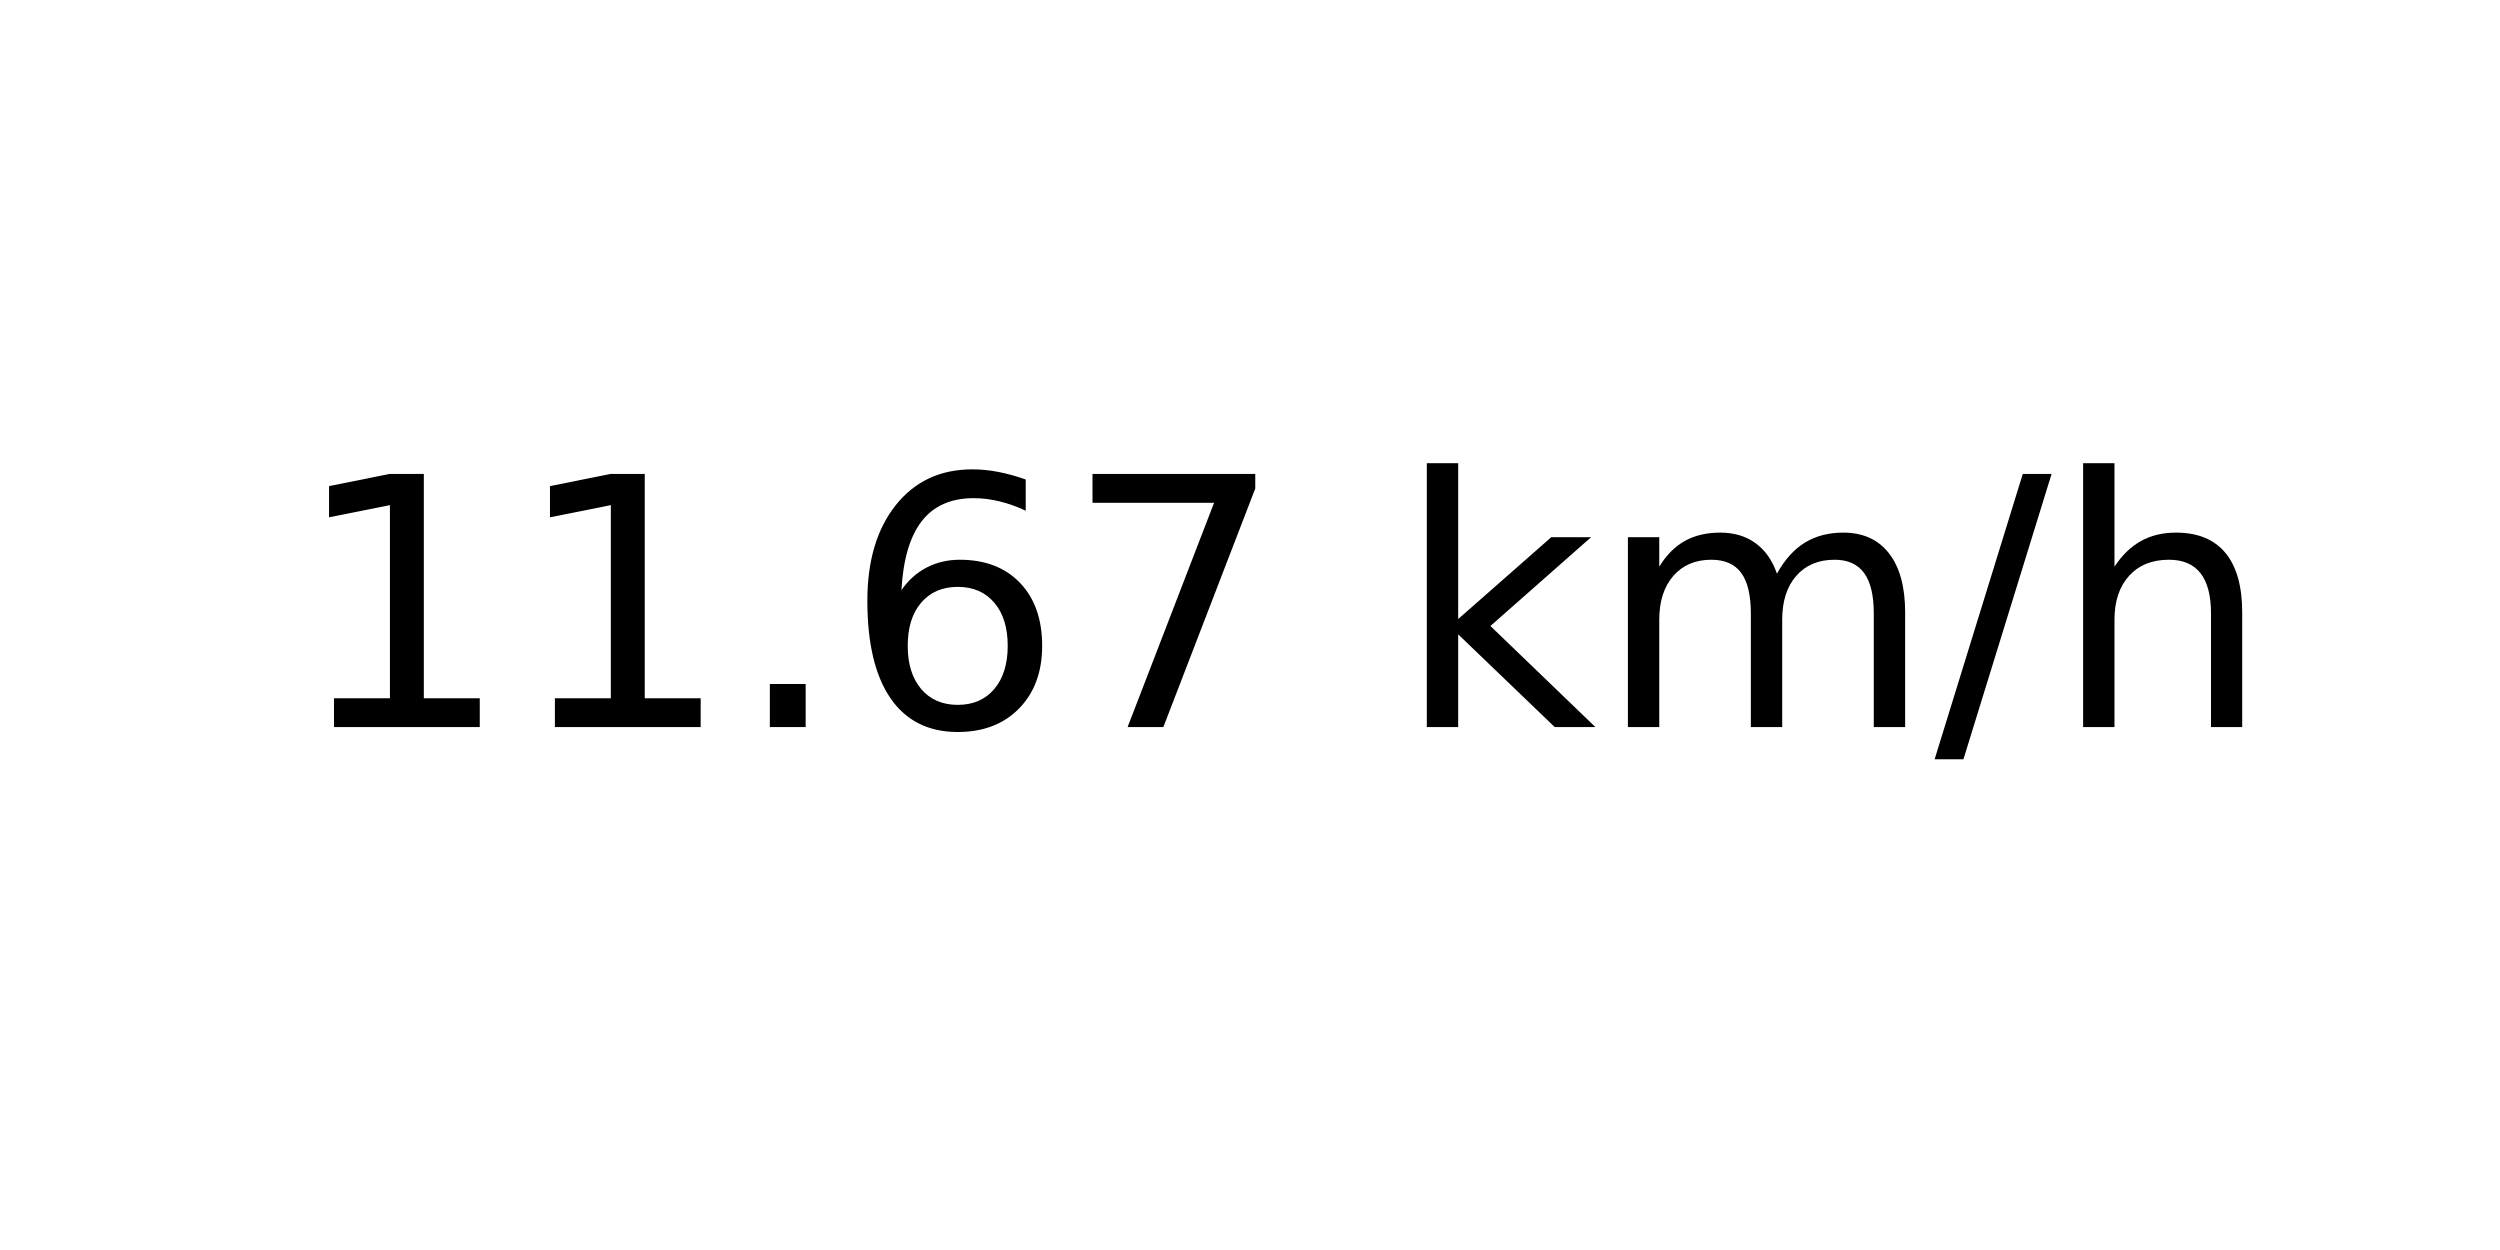
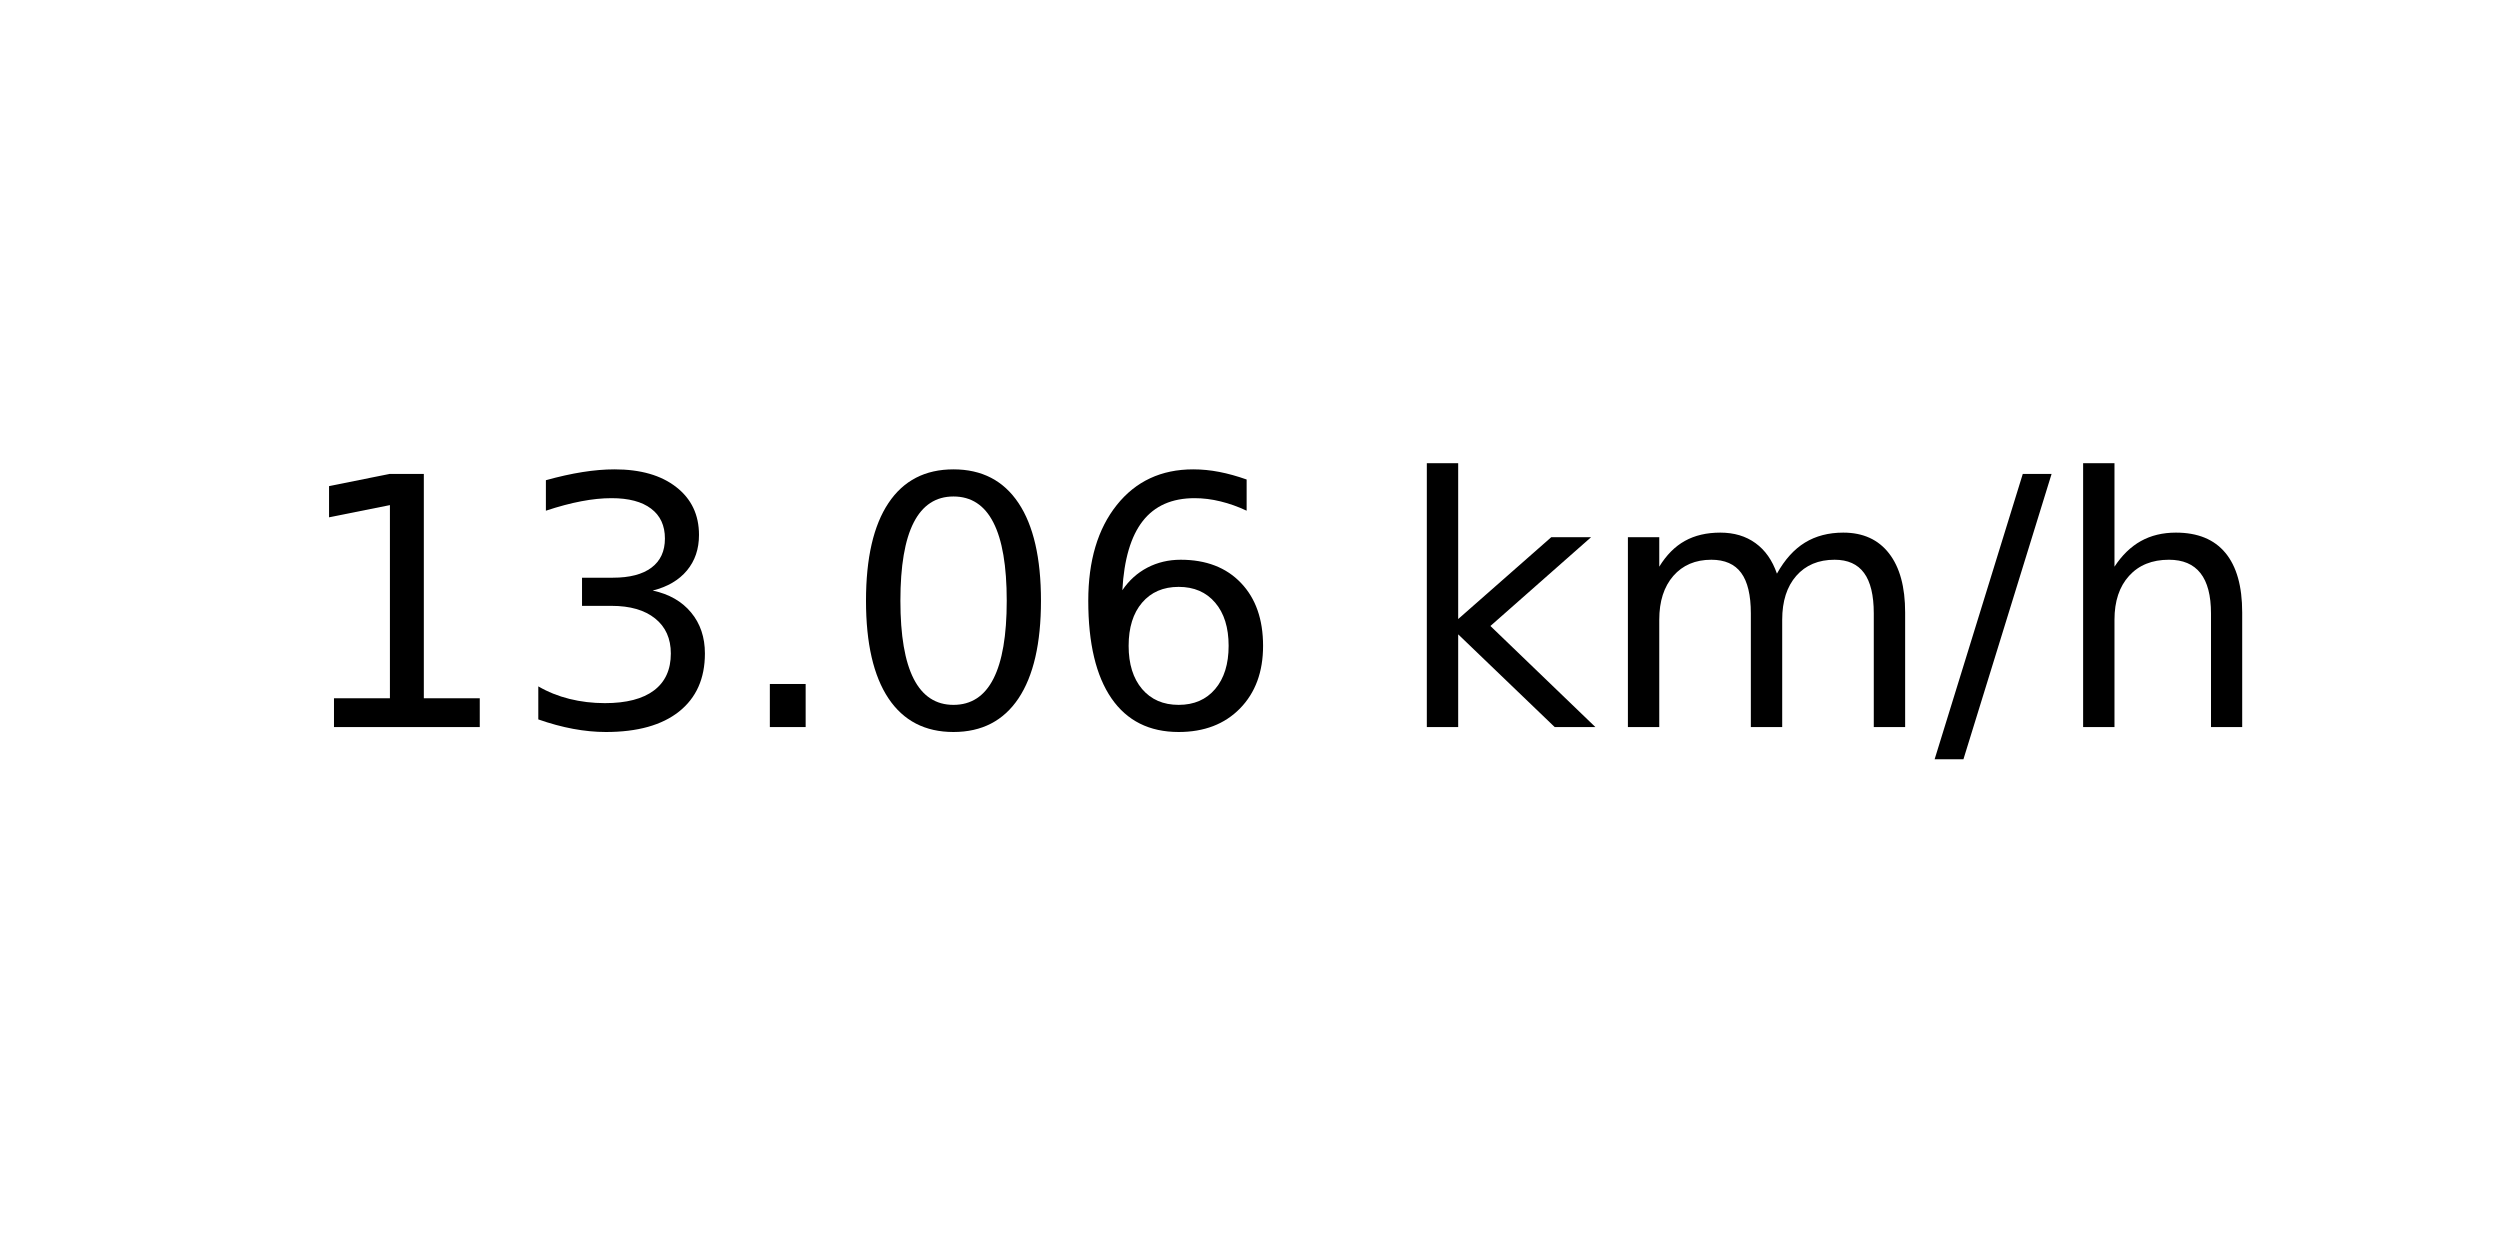
<svg xmlns="http://www.w3.org/2000/svg" xmlns:xlink="http://www.w3.org/1999/xlink" width="72pt" height="36pt" viewBox="0 0 72 36" version="1.1">
  <defs>
    <style type="text/css">*{stroke-linejoin: round; stroke-linecap: butt}</style>
  </defs>
  <g id="figure_1">
    <g id="axes_1">
      <g id="text_1">
        <g transform="translate(8.378125 20.93937) scale(0.1 -0.1)">
          <defs>
            <path id="DejaVuSans-31" d="M 794 531  L 1825 531  L 1825 4091  L 703 3866  L 703 4441  L 1819 4666  L 2450 4666  L 2450 531  L 3481 531  L 3481 0  L 794 0  L 794 531  z " transform="scale(0.015625)" />
+             <path id="DejaVuSans-33" d="M 2597 2516  Q 3050 2419 3304 2112  Q 3559 1806 3559 1356  Q 3559 666 3084 287  Q 2609 -91 1734 -91  Q 1441 -91 1130 -33  Q 819 25 488 141  L 488 750  Q 750 597 1062 519  Q 1375 441 1716 441  Q 2309 441 2620 675  Q 2931 909 2931 1356  Q 2931 1769 2642 2001  Q 2353 2234 1838 2234  L 1294 2234  L 1294 2753  L 1863 2753  Q 2328 2753 2575 2939  Q 2822 3125 2822 3475  Q 2822 3834 2567 4026  Q 2313 4219 1838 4219  Q 1578 4219 1281 4162  Q 984 4106 628 3988  L 628 4550  Q 988 4650 1302 4700  Q 1616 4750 1894 4750  Q 2613 4750 3031 4423  Q 3450 4097 3450 3541  Q 3450 3153 3228 2886  Q 3006 2619 2597 2516  z " transform="scale(0.015625)" />
            <path id="DejaVuSans-2e" d="M 684 794  L 1344 794  L 1344 0  L 684 0  L 684 794  z " transform="scale(0.015625)" />
+             <path id="DejaVuSans-30" d="M 2034 4250  Q 1547 4250 1301 3770  Q 1056 3291 1056 2328  Q 1056 1369 1301 889  Q 1547 409 2034 409  Q 2525 409 2770 889  Q 3016 1369 3016 2328  Q 3016 3291 2770 3770  Q 2525 4250 2034 4250  z M 2034 4750  Q 2819 4750 3233 4129  Q 3647 3509 3647 2328  Q 3647 1150 3233 529  Q 2819 -91 2034 -91  Q 1250 -91 836 529  Q 422 1150 422 2328  Q 422 3509 836 4129  Q 1250 4750 2034 4750  z " transform="scale(0.015625)" />
            <path id="DejaVuSans-36" d="M 2113 2584  Q 1688 2584 1439 2293  Q 1191 2003 1191 1497  Q 1191 994 1439 701  Q 1688 409 2113 409  Q 2538 409 2786 701  Q 3034 994 3034 1497  Q 3034 2003 2786 2293  Q 2538 2584 2113 2584  z M 3366 4563  L 3366 3988  Q 3128 4100 2886 4159  Q 2644 4219 2406 4219  Q 1781 4219 1451 3797  Q 1122 3375 1075 2522  Q 1259 2794 1537 2939  Q 1816 3084 2150 3084  Q 2853 3084 3261 2657  Q 3669 2231 3669 1497  Q 3669 778 3244 343  Q 2819 -91 2113 -91  Q 1303 -91 875 529  Q 447 1150 447 2328  Q 447 3434 972 4092  Q 1497 4750 2381 4750  Q 2619 4750 2861 4703  Q 3103 4656 3366 4563  z " transform="scale(0.015625)" />
-             <path id="DejaVuSans-37" d="M 525 4666  L 3525 4666  L 3525 4397  L 1831 0  L 1172 0  L 2766 4134  L 525 4134  L 525 4666  z " transform="scale(0.015625)" />
            <path id="DejaVuSans-20" transform="scale(0.015625)" />
            <path id="DejaVuSans-6b" d="M 581 4863  L 1159 4863  L 1159 1991  L 2875 3500  L 3609 3500  L 1753 1863  L 3688 0  L 2938 0  L 1159 1709  L 1159 0  L 581 0  L 581 4863  z " transform="scale(0.015625)" />
            <path id="DejaVuSans-6d" d="M 3328 2828  Q 3544 3216 3844 3400  Q 4144 3584 4550 3584  Q 5097 3584 5394 3201  Q 5691 2819 5691 2113  L 5691 0  L 5113 0  L 5113 2094  Q 5113 2597 4934 2840  Q 4756 3084 4391 3084  Q 3944 3084 3684 2787  Q 3425 2491 3425 1978  L 3425 0  L 2847 0  L 2847 2094  Q 2847 2600 2669 2842  Q 2491 3084 2119 3084  Q 1678 3084 1418 2786  Q 1159 2488 1159 1978  L 1159 0  L 581 0  L 581 3500  L 1159 3500  L 1159 2956  Q 1356 3278 1631 3431  Q 1906 3584 2284 3584  Q 2666 3584 2933 3390  Q 3200 3197 3328 2828  z " transform="scale(0.015625)" />
            <path id="DejaVuSans-2f" d="M 1625 4666  L 2156 4666  L 531 -594  L 0 -594  L 1625 4666  z " transform="scale(0.015625)" />
            <path id="DejaVuSans-68" d="M 3513 2113  L 3513 0  L 2938 0  L 2938 2094  Q 2938 2591 2744 2837  Q 2550 3084 2163 3084  Q 1697 3084 1428 2787  Q 1159 2491 1159 1978  L 1159 0  L 581 0  L 581 4863  L 1159 4863  L 1159 2956  Q 1366 3272 1645 3428  Q 1925 3584 2291 3584  Q 2894 3584 3203 3211  Q 3513 2838 3513 2113  z " transform="scale(0.015625)" />
          </defs>
          <use xlink:href="#DejaVuSans-31" />
-           <use xlink:href="#DejaVuSans-31" x="63.623" />
+           <use xlink:href="#DejaVuSans-33" x="63.623" />
          <use xlink:href="#DejaVuSans-2e" x="127.246" />
-           <use xlink:href="#DejaVuSans-36" x="159.033" />
-           <use xlink:href="#DejaVuSans-37" x="222.656" />
+           <use xlink:href="#DejaVuSans-30" x="159.033" />
+           <use xlink:href="#DejaVuSans-36" x="222.656" />
          <use xlink:href="#DejaVuSans-20" x="286.279" />
          <use xlink:href="#DejaVuSans-6b" x="318.066" />
          <use xlink:href="#DejaVuSans-6d" x="375.977" />
          <use xlink:href="#DejaVuSans-2f" x="473.389" />
          <use xlink:href="#DejaVuSans-68" x="507.08" />
        </g>
      </g>
    </g>
  </g>
</svg>
